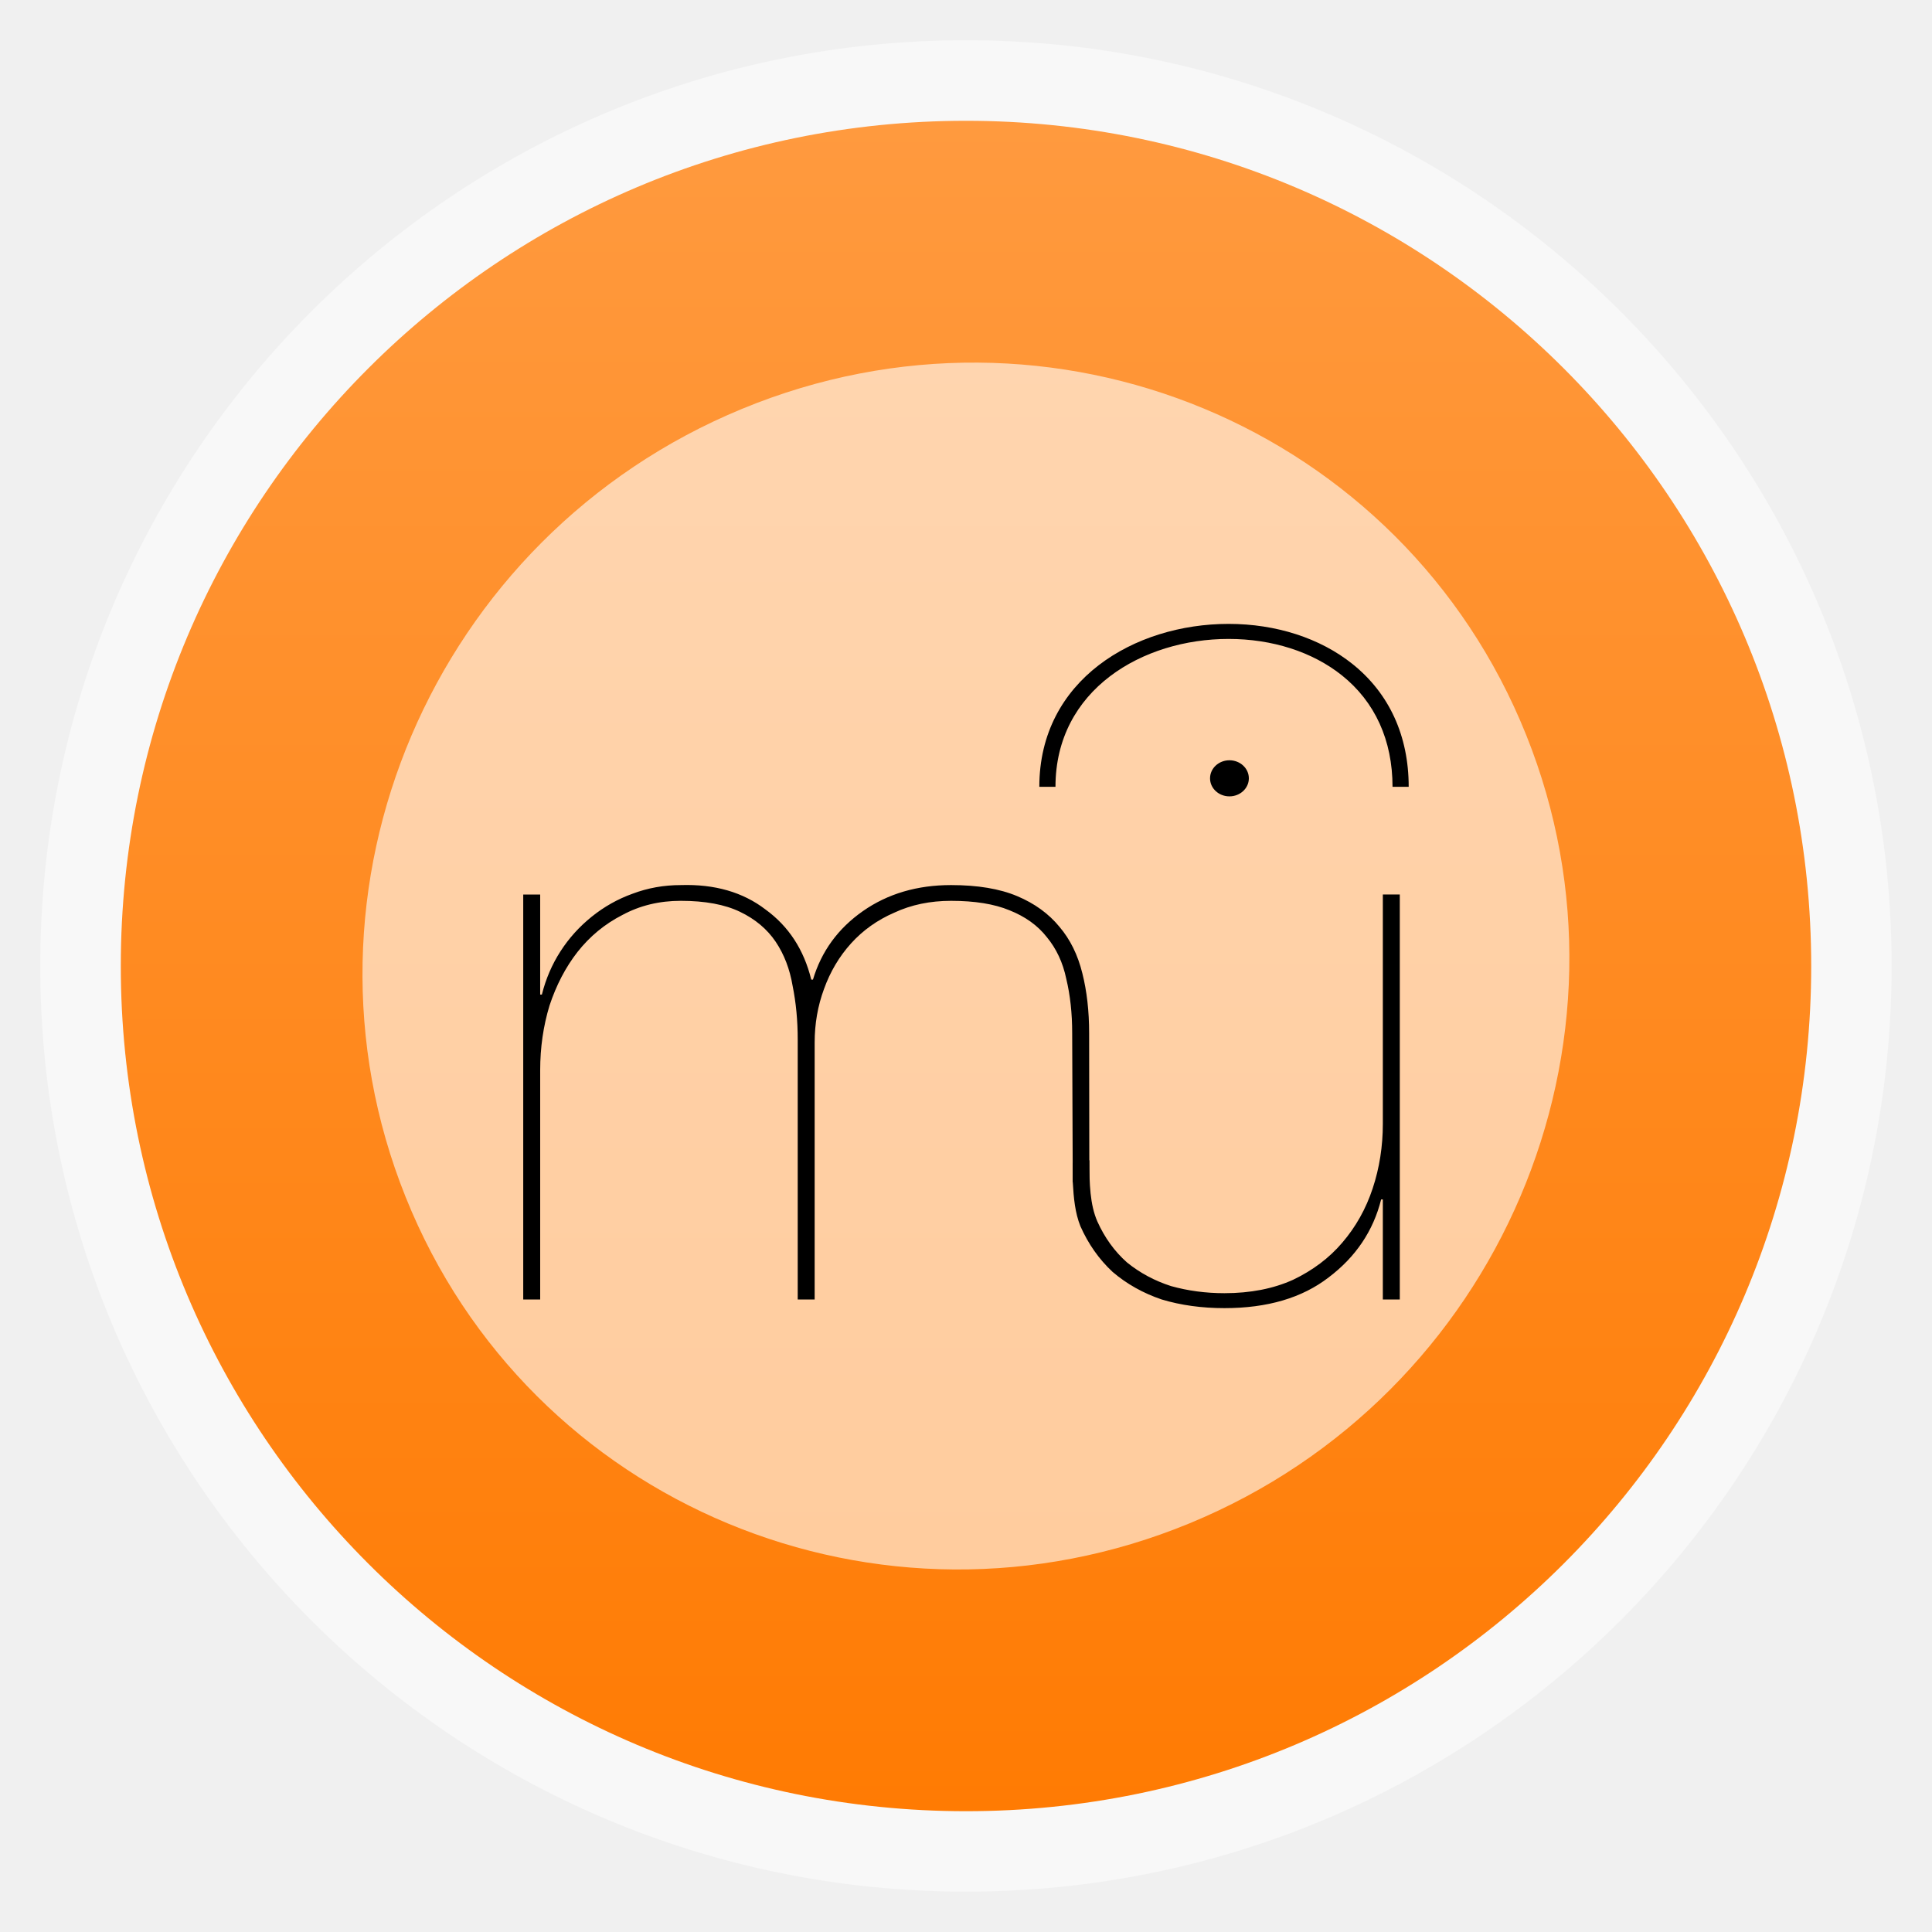
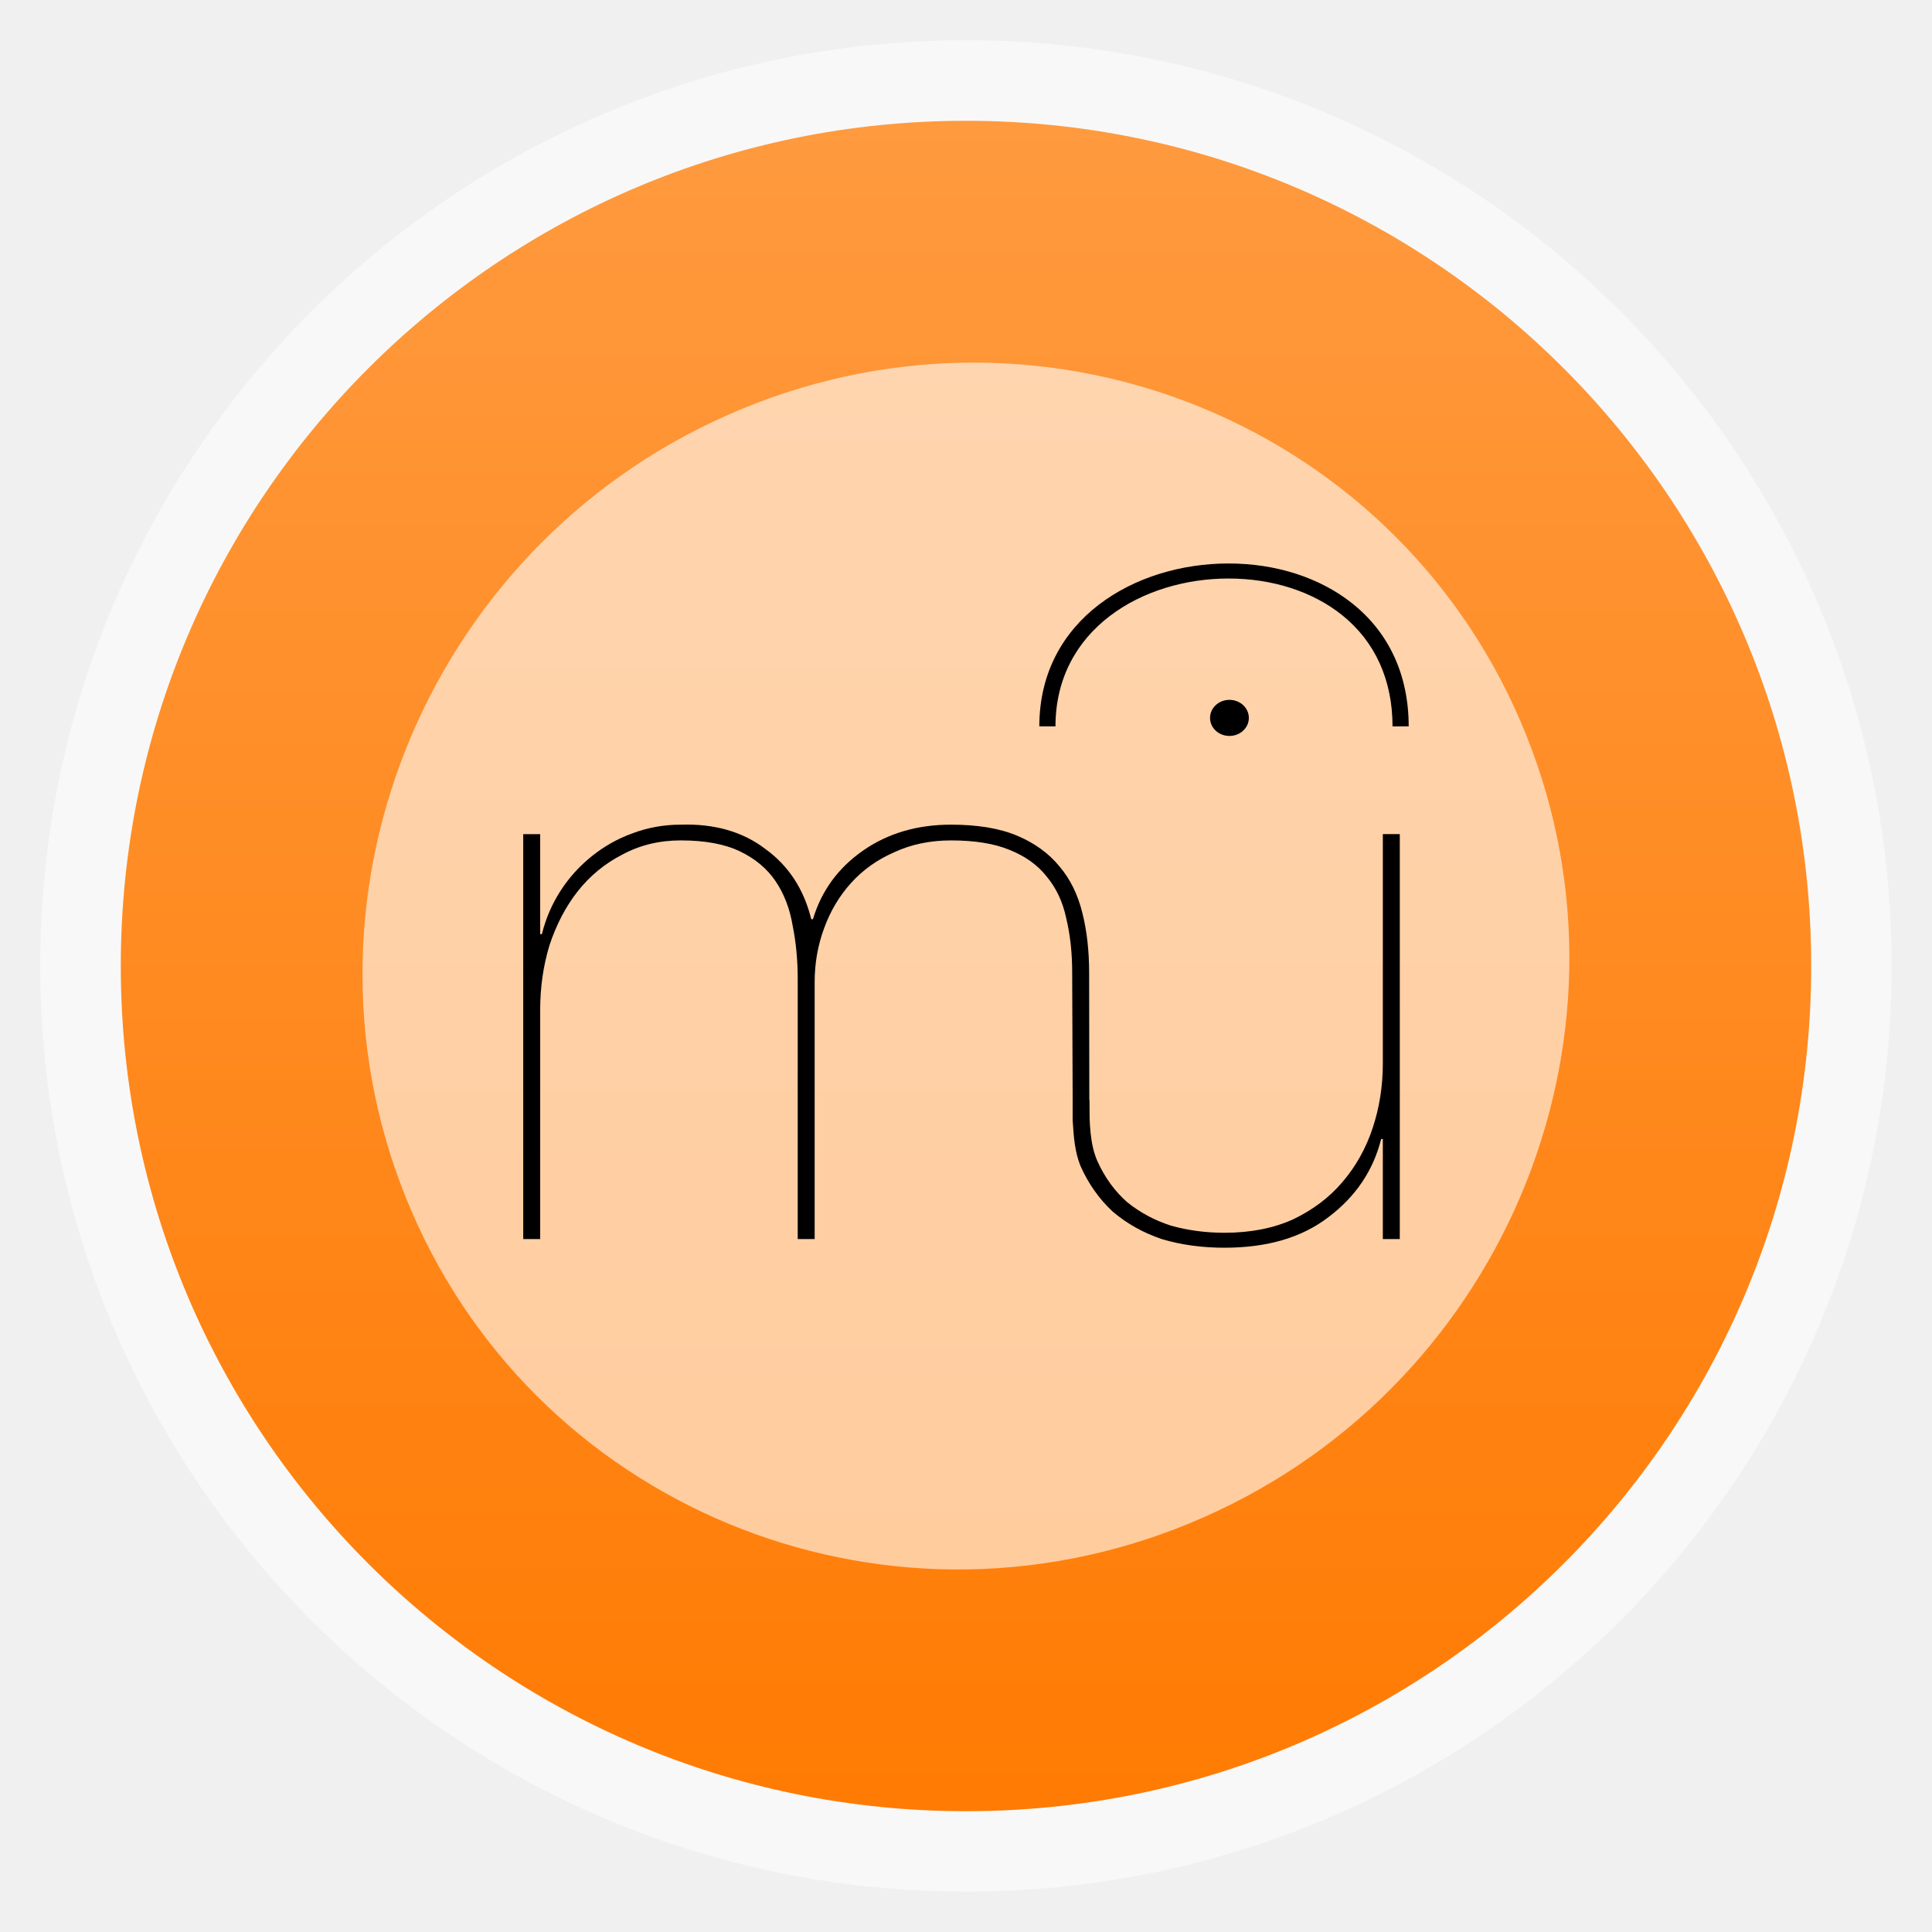
- <svg xmlns="http://www.w3.org/2000/svg" xmlns:xlink="http://www.w3.org/1999/xlink" width="48" viewBox="0 0 13.547 13.547" height="48">
-   <defs>
+ <svg xmlns="http://www.w3.org/2000/svg" xmlns:xlink="http://www.w3.org/1999/xlink" width="48" viewBox="0 0 13.547 13.547" height="48" id="svg2" version="1.1">
+   <defs id="defs4">
    <linearGradient id="linearGradient4460">
-       <stop offset="0" style="stop-color:#ff7b03" />
-       <stop offset="1" style="stop-color:#ff9a3f" />
+       <stop offset="0" style="stop-color:#ff7b03" id="stop7" />
+       <stop offset="1" style="stop-color:#ff9a3f" id="stop9" />
    </linearGradient>
    <linearGradient gradientTransform="matrix(1.10525 0 0 1.10525 -134.2789 -295.762)" xlink:href="#linearGradient4460" id="linearGradient3024" y1="279.096" y2="268.33" gradientUnits="userSpaceOnUse" x2="0" />
  </defs>
-   <g style="fill-rule:evenodd">
-     <rect width="12.982" x=".282" y=".282" rx="6.491" height="12.982" style="opacity:.5;fill:#fff" />
-     <rect width="11.853" x=".847" y=".847" rx="5.926" height="11.853" style="fill:url(#linearGradient3024)" />
-     <rect width="8.499" x="-.489" y="4.635" rx="4.249" ry="4.21" height="8.421" style="fill:#fff;fill-opacity:.6" transform="matrix(.92439 -.38144 .37271 .92795 0 0)" />
+   <g style="fill-rule:evenodd" id="g12">
+     <rect width="12.982" x=".282" y=".282" rx="6.491" height="12.982" style="opacity:.5;fill:#fff" id="rect14" />
+     <rect width="11.853" x=".847" y=".847" rx="5.926" height="11.853" style="fill:url(#linearGradient3024)" id="rect16" />
+     <rect width="8.499" x="-.489" y="4.635" rx="4.249" ry="4.21" height="8.421" style="fill:#fff;fill-opacity:.6" transform="matrix(.92439 -.38144 .37271 .92795 0 0)" id="rect18" />
  </g>
-   <g transform="matrix(.04877 0 0 .04536 2.66943 3.3361)">
-     <path d="m 20.493,64.729 v 62.604 h 2.436 v -35.44 c 0,-3.494 0.446,-6.821 1.34,-9.989 0.974,-3.166 2.313,-5.929 4.018,-8.282 1.787,-2.437 3.938,-4.344 6.457,-5.726 2.516,-1.462 5.317,-2.192 8.404,-2.192 3.49,0 6.334,0.568 8.525,1.706 2.194,1.135 3.898,2.68 5.118,4.627 1.216,1.95 2.028,4.222 2.434,6.821 0.489,2.599 0.732,5.359 0.732,8.284 v 40.191 h 2.435 V 87.63 c 0,-2.924 0.447,-5.686 1.34,-8.283 0.893,-2.678 2.193,-5.035 3.897,-7.064 1.706,-2.029 3.776,-3.613 6.213,-4.75 2.435,-1.218 5.155,-1.827 8.161,-1.827 3.41,0 6.211,0.486 8.403,1.462 2.274,0.974 4.06,2.355 5.359,4.141 1.38,1.786 2.314,3.938 2.803,6.454 0.566,2.519 0.85,5.319 0.85,8.404 l 0.082,23.017 c 0.02,0 2.384,-0.066 2.384,-0.066 l -0.029,-22.95 c 0,-3.41 -0.326,-6.495 -0.974,-9.255 -0.65,-2.844 -1.747,-5.237 -3.29,-7.188 -1.542,-2.028 -3.572,-3.613 -6.09,-4.75 -2.517,-1.137 -5.683,-1.704 -9.499,-1.704 -4.874,0 -9.096,1.338 -12.668,4.019 -3.572,2.68 -5.968,6.213 -7.187,10.597 h -0.243 c -1.057,-4.627 -3.247,-8.243 -6.578,-10.841 -3.247,-2.68 -7.307,-3.938 -12.179,-3.774 -2.437,0 -4.75,0.445 -6.943,1.338 -2.111,0.813 -4.059,1.99 -5.847,3.533 -1.787,1.543 -3.288,3.329 -4.505,5.36 -1.219,2.029 -2.111,4.261 -2.68,6.697 H 22.928 V 64.737 h -2.434" />
-     <path d="M 146.52,127.33 V 64.729 h -2.437 v 35.443 c 0,3.492 -0.486,6.82 -1.46,9.987 -0.973,3.168 -2.437,5.968 -4.385,8.404 -1.867,2.355 -4.223,4.264 -7.065,5.725 -2.842,1.381 -6.13,2.07 -9.865,2.07 -2.68,0 -5.237,-0.364 -7.674,-1.097 -2.354,-0.813 -4.466,-2.029 -6.334,-3.654 -1.786,-1.704 -3.206,-3.815 -4.262,-6.333 -1.056,-2.599 -1.154,-5.811 -1.154,-9.464 l -2.386,0.371 c 0,0.969 0,2.069 0.003,3.003 0.136,2.505 0.325,4.733 1.1,6.821 1.138,2.76 2.681,5.115 4.628,7.064 2.031,1.868 4.386,3.288 7.064,4.262 2.762,0.893 5.765,1.338 9.014,1.338 6.172,0 11.166,-1.581 14.981,-4.748 3.897,-3.165 6.416,-7.185 7.551,-12.059 h 0.243 v 15.469 h 2.415" />
-     <path d="m 119.24,46.768 c 0,-1.541 1.248,-2.789 2.789,-2.789 1.54,0 2.789,1.248 2.789,2.789 0,1.54 -1.249,2.789 -2.789,2.789 -1.55,0 -2.79,-1.249 -2.79,-2.789" />
-     <path d="m 94.692,48.078 h 2.324 c 0,-15.006 12.52,-22.857 24.886,-22.857 6.278,0 12.063,1.999 16.289,5.626 4.766,4.092 7.285,10.05 7.285,17.231 h 2.324 c 0,-7.88 -2.799,-14.448 -8.096,-18.995 -4.647,-3.989 -10.97,-6.187 -17.802,-6.187 -13.52,0 -27.208,8.649 -27.208,25.182 z" />
+   <g transform="matrix(0.04877,0,0,0.04536,2.66943,2.912463)" id="g20">
+     <path d="m 20.493,64.729 v 62.604 h 2.436 v -35.44 c 0,-3.494 0.446,-6.821 1.34,-9.989 0.974,-3.166 2.313,-5.929 4.018,-8.282 1.787,-2.437 3.938,-4.344 6.457,-5.726 2.516,-1.462 5.317,-2.192 8.404,-2.192 3.49,0 6.334,0.568 8.525,1.706 2.194,1.135 3.898,2.68 5.118,4.627 1.216,1.95 2.028,4.222 2.434,6.821 0.489,2.599 0.732,5.359 0.732,8.284 v 40.191 h 2.435 V 87.63 c 0,-2.924 0.447,-5.686 1.34,-8.283 0.893,-2.678 2.193,-5.035 3.897,-7.064 1.706,-2.029 3.776,-3.613 6.213,-4.75 2.435,-1.218 5.155,-1.827 8.161,-1.827 3.41,0 6.211,0.486 8.403,1.462 2.274,0.974 4.06,2.355 5.359,4.141 1.38,1.786 2.314,3.938 2.803,6.454 0.566,2.519 0.85,5.319 0.85,8.404 l 0.082,23.017 c 0.02,0 2.384,-0.066 2.384,-0.066 l -0.029,-22.95 c 0,-3.41 -0.326,-6.495 -0.974,-9.255 -0.65,-2.844 -1.747,-5.237 -3.29,-7.188 -1.542,-2.028 -3.572,-3.613 -6.09,-4.75 -2.517,-1.137 -5.683,-1.704 -9.499,-1.704 -4.874,0 -9.096,1.338 -12.668,4.019 -3.572,2.68 -5.968,6.213 -7.187,10.597 h -0.243 c -1.057,-4.627 -3.247,-8.243 -6.578,-10.841 -3.247,-2.68 -7.307,-3.938 -12.179,-3.774 -2.437,0 -4.75,0.445 -6.943,1.338 -2.111,0.813 -4.059,1.99 -5.847,3.533 -1.787,1.543 -3.288,3.329 -4.505,5.36 -1.219,2.029 -2.111,4.261 -2.68,6.697 H 22.928 V 64.737 h -2.434" id="path22" />
+     <path d="M 146.52,127.33 V 64.729 h -2.437 v 35.443 c 0,3.492 -0.486,6.82 -1.46,9.987 -0.973,3.168 -2.437,5.968 -4.385,8.404 -1.867,2.355 -4.223,4.264 -7.065,5.725 -2.842,1.381 -6.13,2.07 -9.865,2.07 -2.68,0 -5.237,-0.364 -7.674,-1.097 -2.354,-0.813 -4.466,-2.029 -6.334,-3.654 -1.786,-1.704 -3.206,-3.815 -4.262,-6.333 -1.056,-2.599 -1.154,-5.811 -1.154,-9.464 l -2.386,0.371 c 0,0.969 0,2.069 0.003,3.003 0.136,2.505 0.325,4.733 1.1,6.821 1.138,2.76 2.681,5.115 4.628,7.064 2.031,1.868 4.386,3.288 7.064,4.262 2.762,0.893 5.765,1.338 9.014,1.338 6.172,0 11.166,-1.581 14.981,-4.748 3.897,-3.165 6.416,-7.185 7.551,-12.059 h 0.243 v 15.469 h 2.415" id="path24" />
+     <path d="m 119.24,46.768 c 0,-1.541 1.248,-2.789 2.789,-2.789 1.54,0 2.789,1.248 2.789,2.789 0,1.54 -1.249,2.789 -2.789,2.789 -1.55,0 -2.79,-1.249 -2.79,-2.789" id="path26" />
+     <path d="m 94.692,48.078 h 2.324 c 0,-15.006 12.52,-22.857 24.886,-22.857 6.278,0 12.063,1.999 16.289,5.626 4.766,4.092 7.285,10.05 7.285,17.231 h 2.324 c 0,-7.88 -2.799,-14.448 -8.096,-18.995 -4.647,-3.989 -10.97,-6.187 -17.802,-6.187 -13.52,0 -27.208,8.649 -27.208,25.182 z" id="path28" />
  </g>
</svg>
